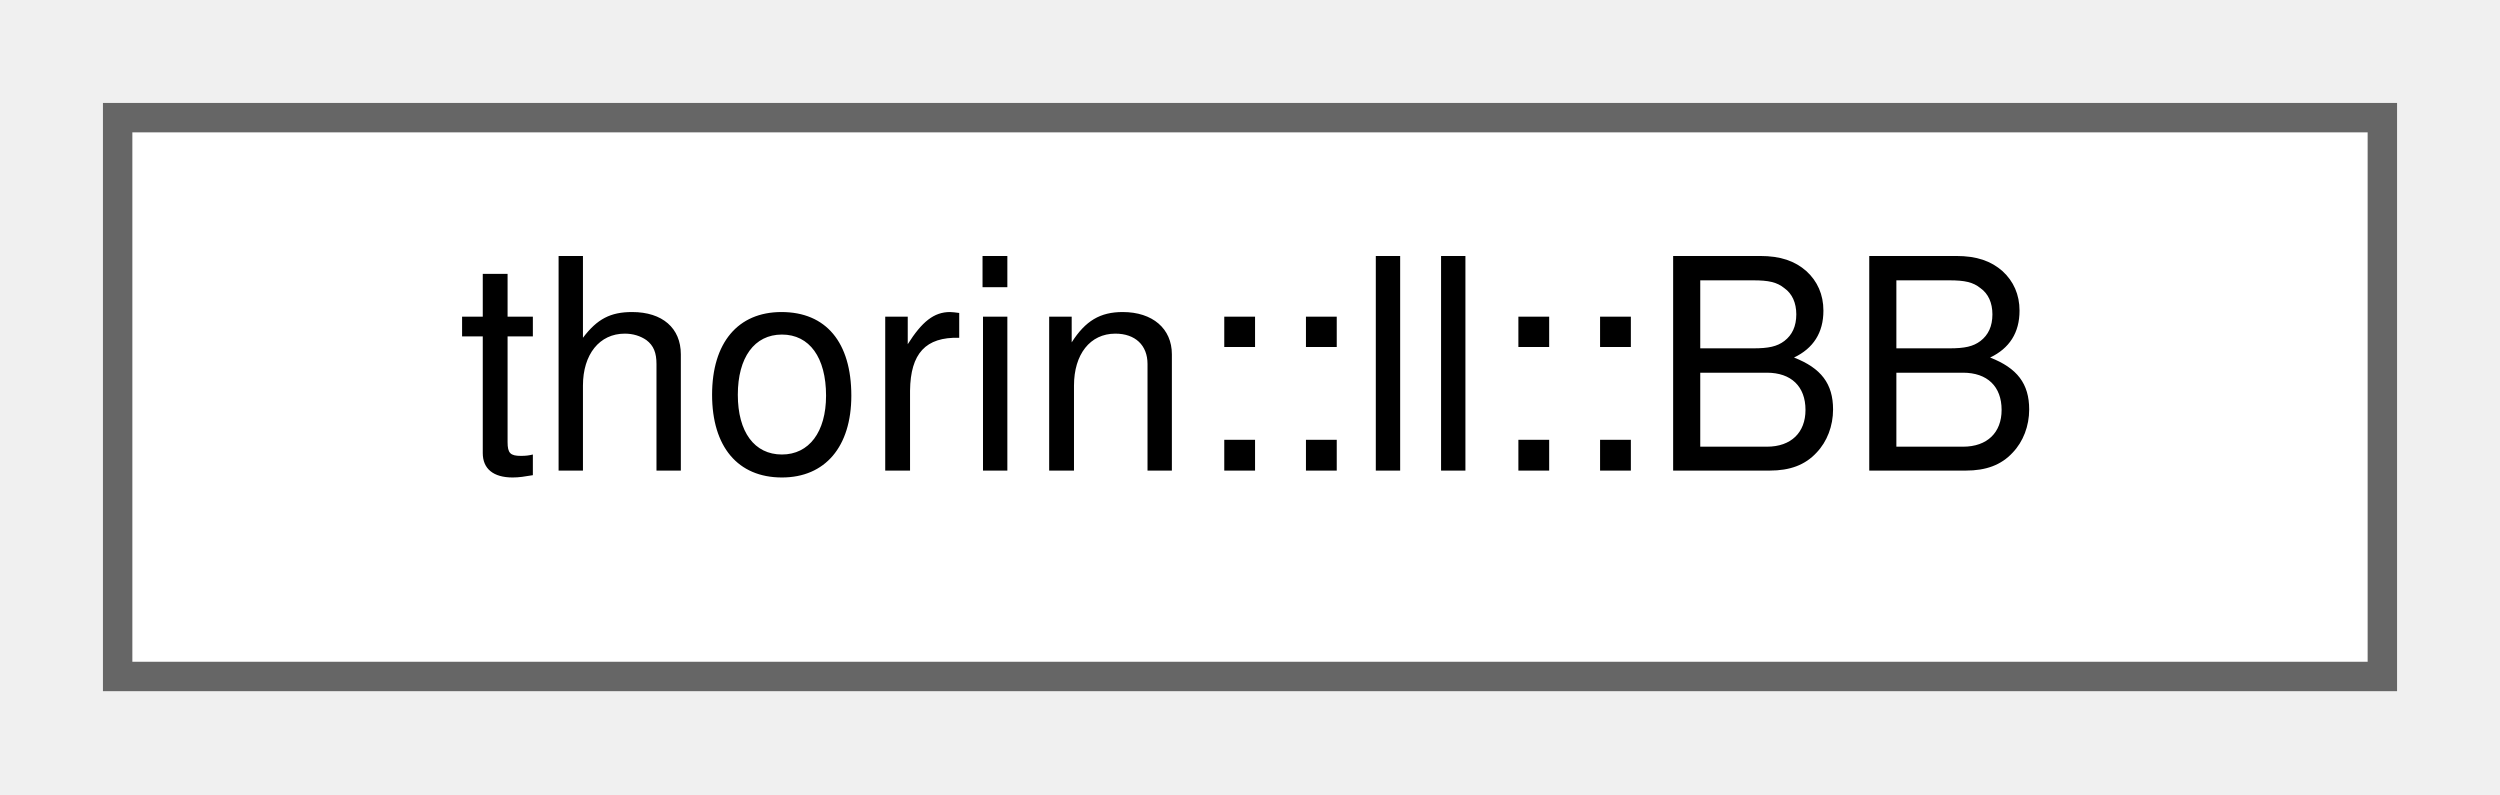
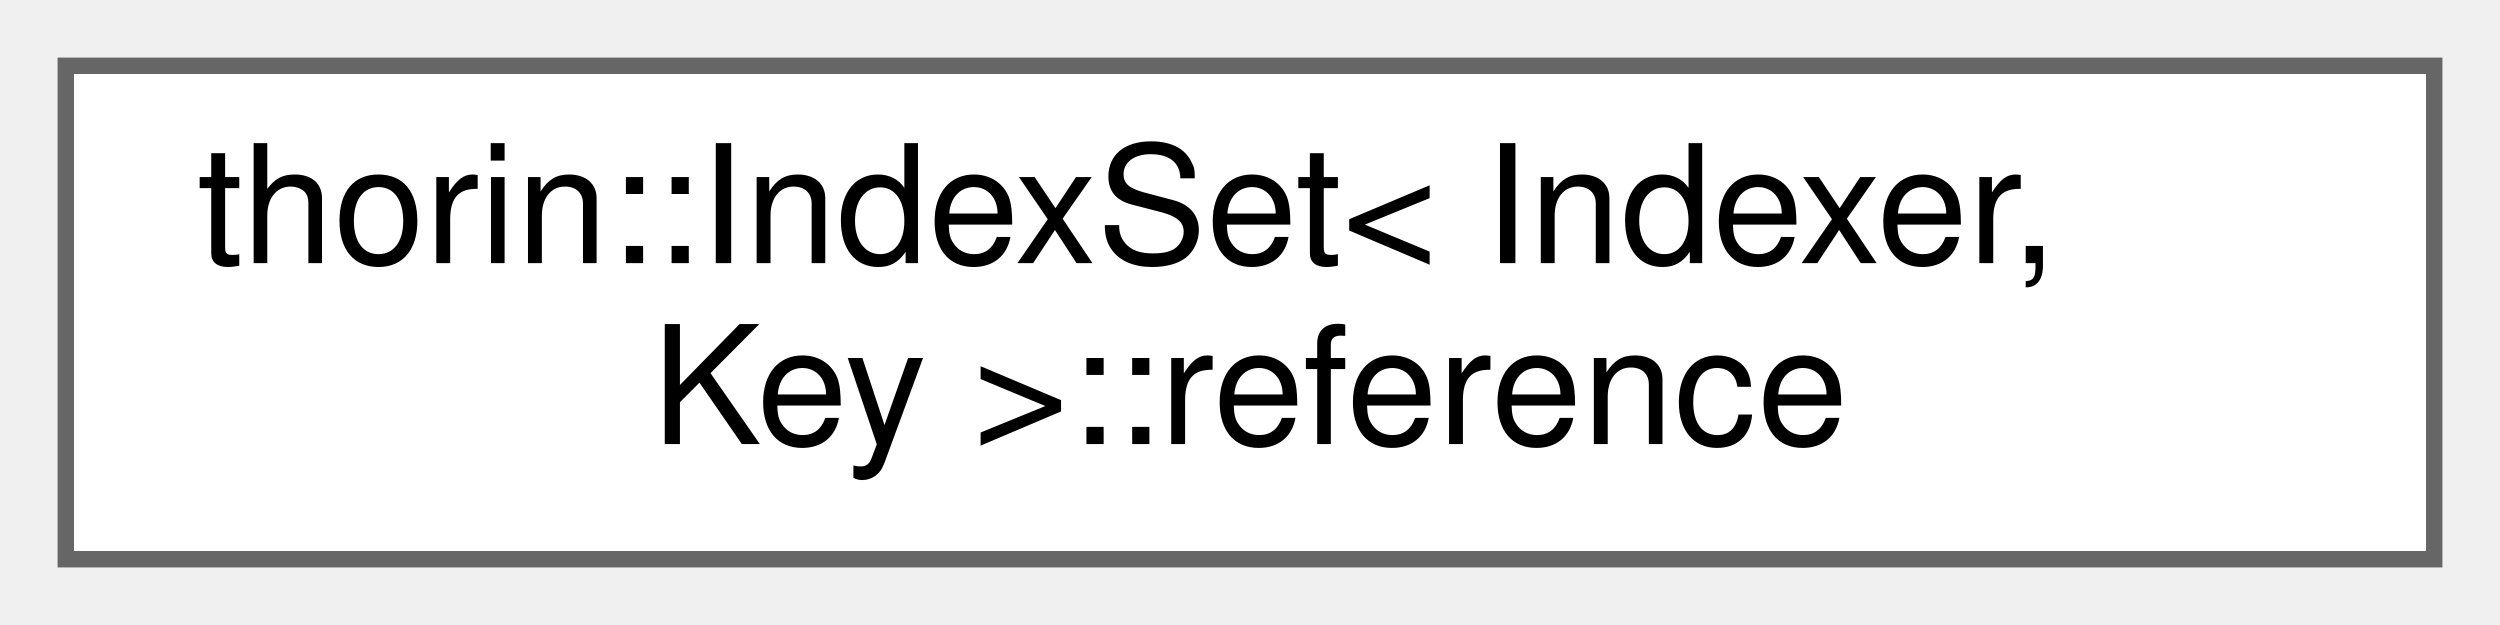
- <svg xmlns="http://www.w3.org/2000/svg" xmlns:xlink="http://www.w3.org/1999/xlink" width="85pt" height="27pt" viewBox="0.00 0.00 85.00 27.00">
-   <g id="graph0" class="graph" transform="scale(1 1) rotate(0) translate(4 23)">
+ <svg xmlns="http://www.w3.org/2000/svg" xmlns:xlink="http://www.w3.org/1999/xlink" width="152pt" height="38pt" viewBox="0.00 0.00 152.00 38.00">
+   <g id="graph0" class="graph" transform="scale(1 1) rotate(0) translate(4 34)">
    <g id="node1" class="node">
      <g id="a_node1">
-         <a xlink:href="structthorin_1_1ll_1_1BB.html" target="_top" xlink:title=" ">
-           <polygon fill="white" stroke="#666666" points="77,-19 0,-19 0,0 77,0 77,-19" />
-           <text text-anchor="middle" x="38.5" y="-7" font-family="Helvetica,sans-Serif" font-size="10.00">thorin::ll::BB</text>
+         <a xlink:href="classthorin_1_1IndexSet_1_1reference.html" target="_top" xlink:title=" ">
+           <polygon fill="white" stroke="#666666" points="144,-30 0,-30 0,0 144,0 144,-30" />
+           <text text-anchor="start" x="8" y="-18" font-family="Helvetica,sans-Serif" font-size="10.00">thorin::IndexSet&lt; Indexer,</text>
+           <text text-anchor="middle" x="72" y="-7" font-family="Helvetica,sans-Serif" font-size="10.00"> Key &gt;::reference</text>
        </a>
      </g>
    </g>
  </g>
</svg>
